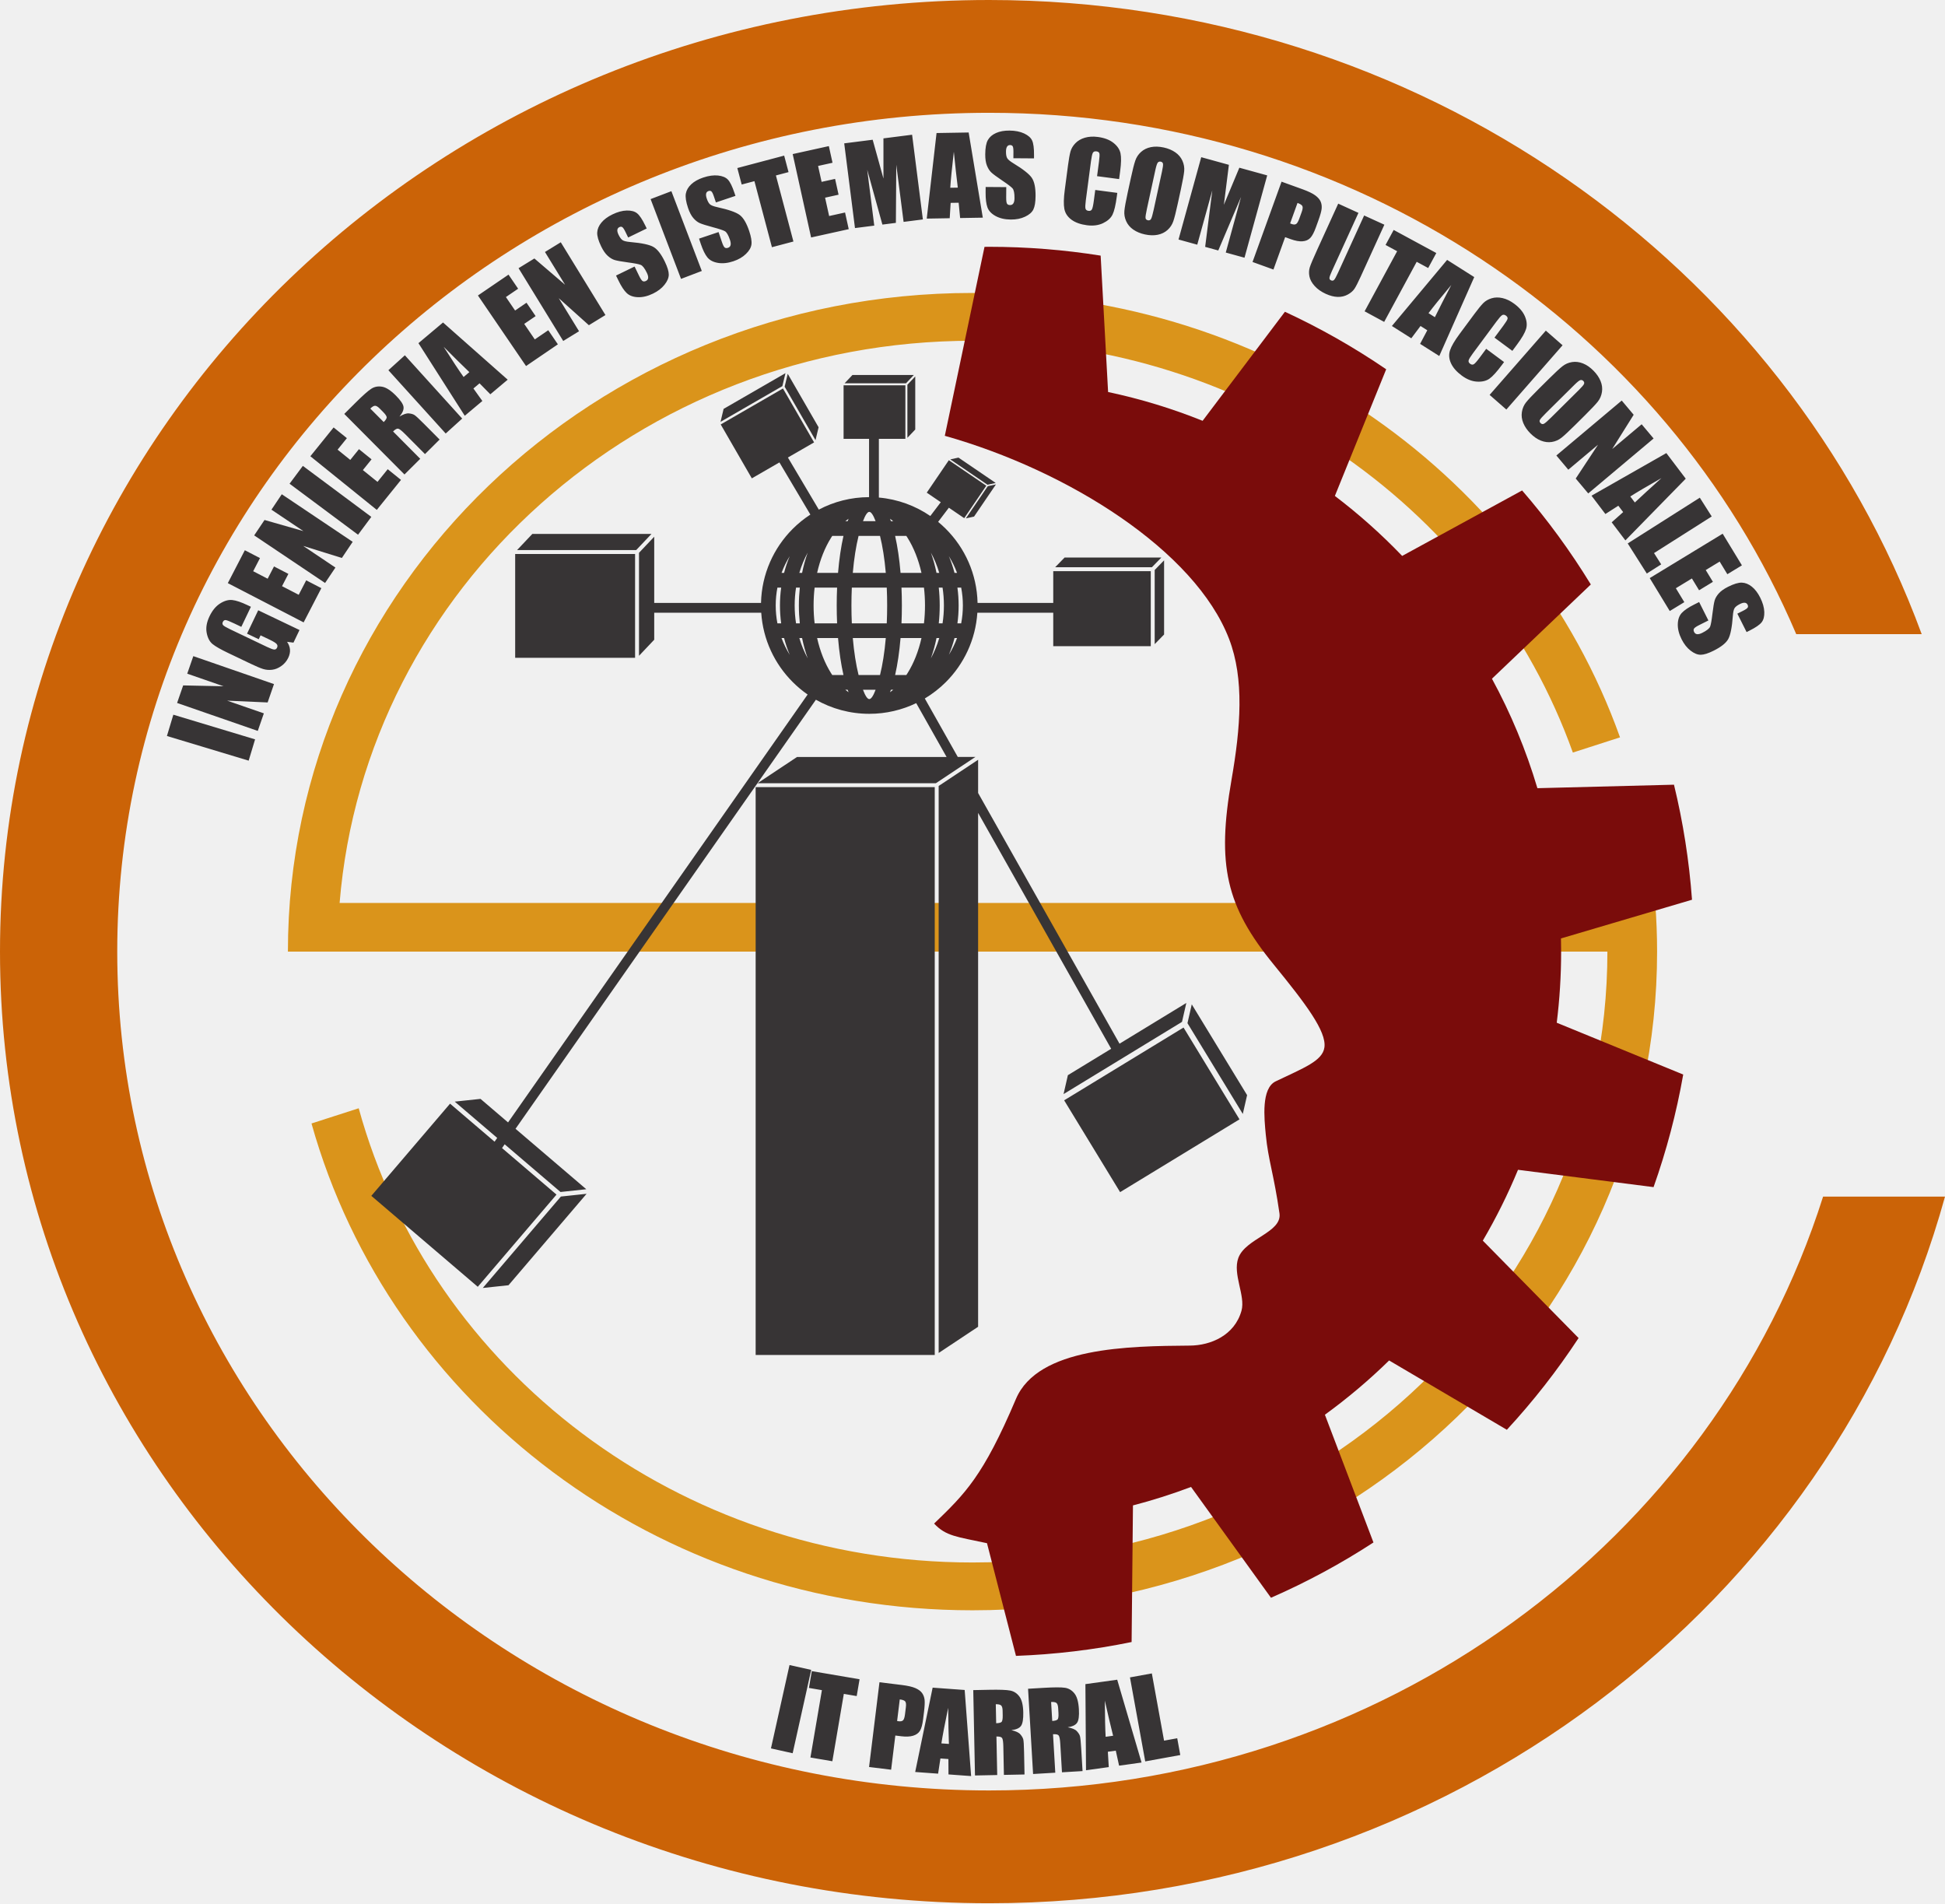
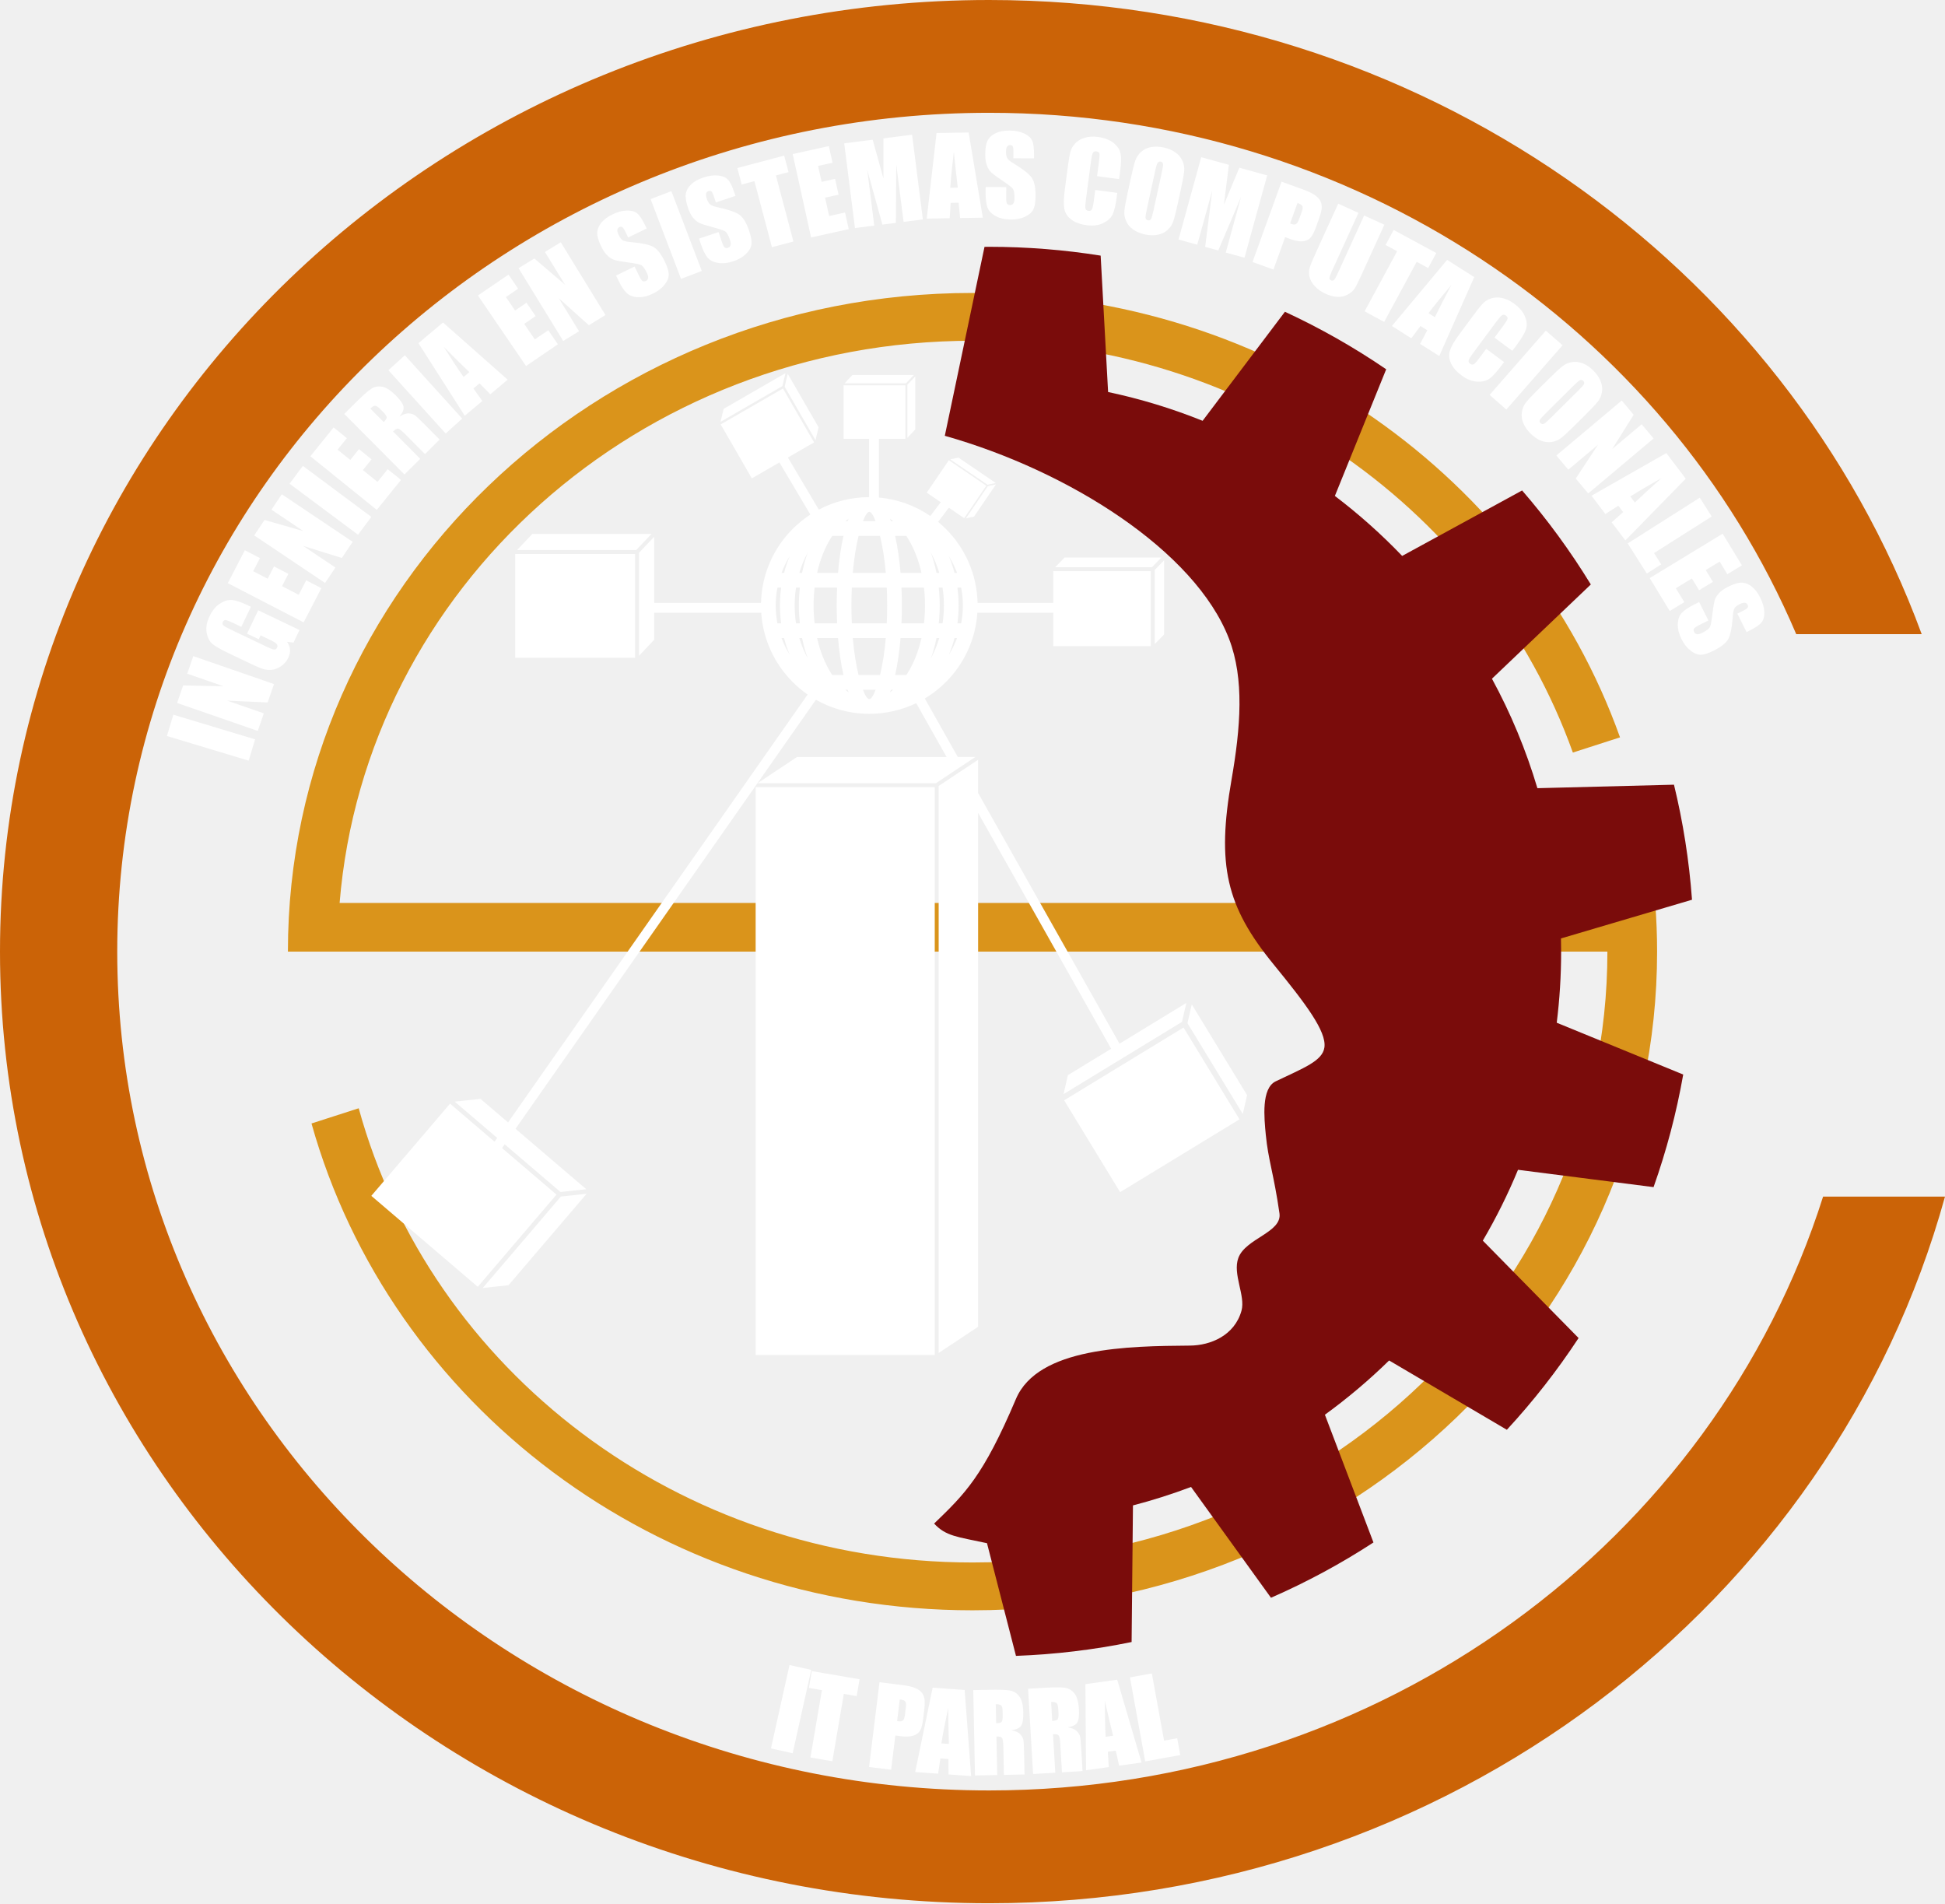
<svg xmlns="http://www.w3.org/2000/svg" xml:space="preserve" width="152.457mm" height="149.166mm" version="1.1" style="shape-rendering:geometricPrecision; text-rendering:geometricPrecision; image-rendering:optimizeQuality; fill-rule:evenodd; clip-rule:evenodd" viewBox="0 0 15305.13 14974.76">
  <defs>
    <style type="text/css">
   
-     .fil3 {fill:#373435}
-     .fil2 {fill:#7A0C0B}
-     .fil0 {fill:#CB6307}
-     .fil1 {fill:#DA941B}
-     .fil4 {fill:#373435;fill-rule:nonzero}
+      .fil3 {fill:#ffffff}
+      .fil2 {fill:#7A0C0B}
+      .fil0 {fill:#CB6307}
+      .fil1 {fill:#DA941B}
+      .fil4 {fill:#ffffff;fill-rule:nonzero}
   
  </style>
  </defs>
  <g id="Capa_x0020_1">
    <g id="Sistemas_x0020_Computacionales.cdr">
      <path class="fil0" d="M7783.01 0c3387.84,0 6269.63,2082.64 7338.75,4989.51l-987.27 0c-1023.68,-2406.43 -3481.57,-4101.98 -6351.49,-4101.98 -3788.9,0 -6860.42,2954.87 -6860.42,6599.83 0,3644.98 3071.52,6599.85 6860.42,6599.85 3091.79,0 5705.54,-1967.71 6562.82,-4672.3l959.31 0c-884.04,3200.96 -3916.55,5559.84 -7522.12,5559.84 -4298.42,0 -7783.01,-3352.23 -7783.01,-7487.39 0,-4135.14 3484.59,-7487.37 7783.01,-7487.37z" />
      <path class="fil1" d="M7652.57 2304.95c2361.65,0 4368.15,1462.09 5095.36,3496.62l-371.16 119.52c-675.24,-1885.29 -2535.14,-3239.96 -4724.19,-3239.96 -2625.12,0 -4777.26,1947.91 -4980.19,4423.16l10352.55 0c9.61,126.47 14.68,254.21 14.68,383.06 0,2862.17 -2411.88,5182.43 -5387.04,5182.43 -2488.87,0 -4583.18,-1623.92 -5201.43,-3830.34l371.53 -119.64c565.74,2057.2 2513.63,3573.79 4829.89,3573.79 2759.17,0 4995.99,-2151.86 4995.99,-4806.24l-10383.03 0c0,-2862.17 2411.89,-5182.41 5387.04,-5182.41z" />
      <path class="fil2" d="M8719.6 3084.39c256.68,54.33 505.27,130.48 743.72,226.5l647.74 -857.93c278.91,129.16 545.31,280.73 796.82,452.53l-403.82 996.5c188.73,143.38 365.85,301.23 529.59,472.04l943.8 -515.12c199.81,230.65 380.73,478.11 540.73,739.73l-778.06 741.44c147.65,271.38 267.88,559.85 357.62,861.37l1074.73 -27.45c71.27,293.29 119.26,595.69 141.9,905.14l-1031.17 304.56c0.76,34.47 1.31,69.02 1.31,103.66 0,189.46 -11.82,376.16 -34.57,559.44l995.23 407.63c-53.58,304.61 -132.22,600.55 -233.37,885.86l-1066.62 -136.28c-79.67,192.9 -172.37,379.05 -276.99,557.35l753.68 766.25c-168.29,256.22 -357.26,497.61 -564.48,721.91l-926.42 -545.33c-157.61,154.24 -326.54,296.97 -505.38,426.85l382.07 1005.06c-255.04,166.26 -524.67,311.94 -806.42,435.05l-628.96 -871.85c-148.77,56.17 -301.24,104.85 -457.04,145.25l-10.66 1074.88c-295.35,60.7 -599.41,97.42 -909.92,109.06l-228.05 -886.6c-238.44,-51.45 -322.46,-54.67 -416.15,-154.39 241.47,-233.2 384.65,-369.4 644.04,-980.63 173.09,-407.89 885.42,-415.83 1369.51,-419.72 162.12,-1.28 350.68,-79.52 405.15,-274.11 33.21,-118.68 -71.9,-288.46 -24.51,-416.09 57.14,-153.91 345.03,-199.81 323.43,-350.42 -44.51,-310.37 -88.44,-418.58 -107.56,-617.97 -12.58,-131.22 -36.79,-365.63 77.92,-420.61 220.94,-105.91 368.59,-160.26 383.38,-267.23 17.43,-126.11 -148.27,-344.51 -399.97,-652.91 -374.76,-459.17 -448.03,-781.39 -331.03,-1453.18 71.34,-409.54 101.96,-792.51 -19.39,-1107.88 -267.45,-695.11 -1266.59,-1324.07 -2236.74,-1597.82l312.38 -1486.65c11.99,-0.07 23.92,-0.46 35.94,-0.46 298.8,0 591.99,23.92 877.99,69.43l58.6 1073.12z" />
      <path class="fil3" d="M8303.03 4462.94l74.29 -76.28 761.36 0 -74.31 76.28 -761.34 0zm857.14 -54.19l0 583.5 -73.89 75.86 0 -583.5 73.89 -75.86zm-104.8 675.23l-767.4 0 0 -590.13 767.4 0 0 590.13z" />
      <path class="fil3" d="M6645.91 3015.9l61.92 -65.43 483.14 0 -61.92 65.43 -483.14 0zm556.14 -54.05l0 417.6 -61.72 65.22 0 -417.6 61.72 -65.22zm-77.64 491.01l-486.26 0 0 -421.03 486.26 0 0 421.03z" />
      <path class="fil3" d="M6117.41 4904.45l29.58 0c-6.27,-45.74 -9.54,-92.69 -9.54,-140.56 0,-47.87 3.26,-94.84 9.54,-140.59l-29.58 0c-8.78,45.51 -13.4,92.5 -13.4,140.59 0,48.07 4.62,95.06 13.4,140.56zm1392.96 1160.9l-145.92 96.99 -1403.19 0 310.76 -206.58 1176.52 0 -238.9 -423.53c-111.76,53.85 -237,84.06 -369.2,84.06 -152.68,0 -296.07,-40.3 -420.11,-110.8l-2363.68 3375.86 556.82 475.6 -202.94 21.62 -439.31 -375.24 -20.77 29.7 428.65 366.13 -619.51 725.3 -837.66 -715.51 619.51 -725.29 350.27 299.18 20.79 -29.69 -334.25 -285.5 202.95 -21.6 216.7 185.11 2357.28 -3366.66c-41.98,-29.13 -81.21,-61.99 -117.24,-98.02 -141.76,-141.52 -233.78,-332.84 -247.85,-545.46l-842.06 0 0 212.26 -119.75 126.56 0 -810.33 119.75 -126.55 0 520.83 840.39 0c5.26,-227.41 99.57,-432.8 249.39,-582.64 42.18,-42.11 88.73,-79.82 138.92,-112.44l-243.48 -410.45 -217.16 125.39 -244.86 -424.14 489.82 -282.83 244.9 424.14 -205.94 118.89 243.19 409.95c118.17,-62.42 252.69,-97.85 395.4,-98.16l0 -588.97 77.22 0 0 592.25c149.27,13.11 287.56,64.79 404.85,145.02l82.28 -108.45 -110.36 -75.14 173.79 -255.27 294.83 200.73 -173.79 255.3 -120.87 -82.3 -84.46 111.34c21.14,17.45 41.47,35.9 60.85,55.26 149.95,149.71 244.27,355.1 249.52,582.51l883.47 0 0 77.22 -885.14 0c-14.07,212.62 -106.09,403.96 -247.72,545.59 -49.62,49.51 -105.26,92.98 -165.75,129.18l259.48 459.97 138.44 0 -100.68 66.94 -64.18 42.66zm79.09 -16.24l107.27 -71.27 0 261.43 1112.7 1972.49 525.71 -320.49 -34.03 148.84 -932 568.18 34.02 -148.86 340.63 -207.65 -1047.04 -1856.08 0 4043.29 -310.37 206.16 0 -4461.15 138.9 -92.26 64.2 -42.64zm-3520.56 -1721.26l120.15 -126.97 937.48 0 -120.16 126.97 -937.47 0zm928.48 847.85l-943.54 0 0 -816.95 943.54 0 0 816.95zm672.4 -1856.76l24.31 -101.94 486.7 -280.99 -24.32 101.94 -486.69 280.99zm528.8 -377.91l242.86 420.69 -24.22 101.6 -242.86 -420.7 24.22 -101.59zm1279.07 673.46l64.57 -14.09 292.94 199.45 -64.57 14.1 -292.94 -199.46zm359.51 196.79l-172.39 253.23 -64.35 14.07 172.41 -253.24 64.33 -14.06zm1540.8 4091l435.41 714.31 -33.84 147.99 -435.41 -714.27 33.84 -148.03zm375.59 904.79l-939.42 572.67 -440.37 -722.39 939.43 -572.7 440.36 722.42zm-5137.72 585.76l-614.49 719.4 -202.29 21.55 614.49 -719.37 202.29 -21.58zm1648.14 -4488.38l29.79 0c-4.88,-45.74 -7.44,-92.69 -7.44,-140.56 0,-47.87 2.56,-94.84 7.44,-140.59l-29.79 0c-7.01,45.49 -10.68,92.5 -10.68,140.59 0,48.09 3.67,95.08 10.68,140.56zm146.27 0l176.88 0c-2.02,-45.7 -3.06,-92.67 -3.06,-140.56 0,-47.92 1.04,-94.89 3.06,-140.59l-176.88 0c-5.32,45.51 -8.09,92.5 -8.09,140.59 0,48.09 2.77,95.06 8.09,140.56zm292.77 0l274.87 0c2.06,-45.55 3.13,-92.52 3.13,-140.56 0,-48.05 -1.07,-95.04 -3.13,-140.59l-274.87 0c-2.06,45.55 -3.12,92.54 -3.12,140.59 0,48.04 1.06,95.01 3.12,140.56zm390.76 0l176.88 0c5.32,-45.5 8.1,-92.47 8.1,-140.56 0,-48.09 -2.78,-95.08 -8.1,-140.59l-176.88 0c2.02,45.7 3.07,92.67 3.07,140.59 0,47.89 -1.05,94.86 -3.07,140.56zm293.36 0l29.8 0c7,-45.48 10.68,-92.47 10.68,-140.56 0,-48.09 -3.68,-95.1 -10.68,-140.59l-29.8 0c4.89,45.75 7.45,92.72 7.45,140.59 0,47.87 -2.56,94.82 -7.45,140.56zm146.76 0l29.59 0c8.77,-45.5 13.39,-92.49 13.39,-140.56 0,-48.09 -4.62,-95.08 -13.39,-140.59l-29.59 0c6.28,45.75 9.55,92.72 9.55,140.59 0,47.87 -3.26,94.82 -9.55,140.56zm-2.87 115.83l-19.98 0c-11.87,45.62 -26.77,89.57 -44.48,131.52 25.64,-41.3 47.3,-85.31 64.46,-131.52zm-139.99 0l-21.7 0c-11.34,55.95 -26.27,109.4 -44.37,159.63 26.94,-49.25 49.25,-102.79 66.08,-159.63zm-139.98 0l-164.62 0c-9.09,108.76 -23.81,207.61 -42.77,291.02l88.16 0 10.41 -16.15c47.83,-76.59 85.32,-170.18 108.81,-274.87zm-280.76 0l-259.67 0c9.63,110.99 25.35,210.17 45.51,291.02l168.67 0c20.16,-80.85 35.87,-180.03 45.5,-291.02zm-375.81 0l-164.61 0c23.48,104.69 60.98,198.28 108.8,274.87l10.42 16.15 88.16 0c-18.95,-83.41 -33.69,-182.26 -42.78,-291.02zm-282.89 0l-21.71 0c16.83,56.84 39.13,110.38 66.08,159.63 -18.1,-50.24 -33.03,-103.68 -44.36,-159.63zm-141.73 0l-19.98 0c17.16,46.21 38.83,90.22 64.46,131.52 -17.71,-41.95 -32.62,-85.9 -44.48,-131.52zm-19.98 -512.8l19.98 0c11.87,-45.62 26.77,-89.56 44.48,-131.52 -25.63,41.3 -47.3,85.32 -64.46,131.52zm139.99 0l21.71 0c11.33,-55.95 26.26,-109.37 44.36,-159.6 -26.94,49.22 -49.25,102.76 -66.08,159.6zm139.99 0l164.61 0c9.09,-108.76 23.79,-207.58 42.78,-290.99l-88.16 0 -10.42 16.15c-47.85,76.58 -85.32,170.15 -108.8,274.84zm280.75 0l259.67 0c-9.63,-110.99 -25.34,-210.14 -45.5,-290.99l-168.67 0c-20.16,80.85 -35.88,180 -45.51,290.99zm375.81 0l164.62 0c-23.49,-104.69 -60.97,-198.26 -108.81,-274.84l-10.41 -16.15 -88.16 0c18.97,83.41 33.68,182.23 42.77,290.99zm282.9 0l21.7 0c-16.83,-56.84 -39.13,-110.38 -66.08,-159.6 18.1,50.23 33.03,103.65 44.37,159.6zm141.72 0l19.98 0c-17.16,-46.2 -38.82,-90.22 -64.46,-131.52 17.71,41.96 32.62,85.9 44.48,131.52zm-859.33 -406.82l18.45 0 7.18 -19.24c-8.69,5.95 -17.23,12.37 -25.63,19.24zm139.09 0l99.29 0c-17.6,-46.84 -34.67,-73.34 -49.64,-73.34 -14.97,0 -32.02,26.5 -49.64,73.34zm219.92 0l18.45 0c-8.4,-6.88 -16.94,-13.29 -25.63,-19.24l7.18 19.24zm18.43 1326.47l-18.43 0 -7.18 19.23c8.67,-5.97 17.23,-12.39 25.61,-19.23zm-139.07 0l-99.27 0c17.6,46.81 34.67,73.32 49.62,73.32 14.97,0 32.04,-26.51 49.64,-73.32zm-219.92 0l-18.43 0c8.4,6.85 16.94,13.26 25.61,19.21l-7.18 -19.21zm685.29 5233.88l-1409.24 0 0 -4467.78 1409.24 0 0 4467.78z" />
      <path class="fil4" d="M1364.01 5623.29l643.26 193.99 -50.55 167.53 -643.23 -193.99 50.52 -167.53zm157.15 -460.8l634.86 219.9 -50.03 144.46 -318.43 -14.11 288.68 99.98 -47.83 138.07 -634.86 -219.92 47.81 -138.05 317.85 6.75 -285.88 -99.02 47.83 -138.05zm453.21 -388.33l-75.45 157.85 -55.06 -26.3c-34.73,-16.61 -57.1,-25.57 -67.2,-26.79 -10.24,-1.26 -17.92,3.67 -23.17,14.67 -4.52,9.46 -3.93,17.73 1.97,24.78 5.75,7.01 24.22,17.86 55.15,32.66l290.69 138.94c27.08,12.94 45.88,19.9 56.08,20.53 10.22,0.63 17.79,-4.05 22.68,-14.27 5.38,-11.23 4.11,-21.1 -3.66,-29.82 -7.79,-8.6 -25.84,-19.74 -54.08,-33.23l-71.77 -34.31 -14.67 30.64 -91.95 -43.95 87.92 -183.91 324.92 155.31 -47.45 99.24 -50.39 -6.19c13.66,19.7 21.23,39.95 22.94,60.7 1.62,20.86 -2.87,42.41 -13.41,64.52 -12.63,26.42 -30.82,48.03 -54.76,64.96 -23.9,16.84 -48.09,26.77 -72.8,29.52 -24.65,2.98 -48.11,0.85 -70.39,-6.01 -22.22,-7.03 -54.25,-20.45 -95.86,-40.34l-180.11 -86.08c-57.85,-27.67 -98.41,-50.81 -121.59,-69.58 -23.33,-18.82 -38.78,-48.2 -46.53,-88.14 -7.73,-39.95 -0.33,-83.33 22.09,-130.19 22.04,-46.1 49.72,-79.78 83.28,-101.08 33.57,-21.31 65.57,-30.47 96.02,-27.23 30.57,3.32 70.58,16.79 120.4,40.6l26.18 12.52zm-181.74 -186.13l133.95 -258.73 119.18 61.7 -53.5 103.35 113.9 58.97 49.97 -96.56 113.13 58.58 -49.98 96.55 131.26 67.93 58.96 -113.9 119.18 61.71 -139.42 269.28 -596.64 -308.88zm424.75 -699.26l557.9 374.36 -85.19 126.96 -304.3 -94.77 253.66 170.22 -81.4 121.32 -557.9 -374.38 81.4 -121.3 305.64 87.48 -251.2 -168.57 81.4 -121.32zm165.69 -223.17l538.86 401.24 -104.49 140.35 -538.87 -401.24 104.5 -140.35zm59.09 -75.79l183.05 -226.69 104.43 84.31 -73.12 90.55 99.8 80.56 68.3 -84.57 99.11 80.02 -68.29 84.59 115 92.85 80.56 -99.79 104.43 84.29 -190.51 235.93 -522.74 -422.05zm266.9 -333.04l87.64 -87.12c58.42,-58.11 100.18,-95.21 125.35,-111.25 25.18,-16.04 53.52,-21.25 85.04,-15.67 31.4,5.49 67.36,28.63 107.71,69.19 36.83,37.03 56.95,66.54 60.38,88.47 3.54,21.79 -7.05,47.51 -31.65,76.97 30.58,-18.23 55.22,-26.56 73.88,-24.73 18.49,1.77 33.09,6.01 43.6,12.54 10.57,6.44 34.93,28.93 73.16,67.39l125.07 125.79 -115.06 114.38 -157.59 -158.51c-25.35,-25.5 -43.03,-39.29 -53.13,-41.41 -10.02,-2.24 -23.46,5.14 -40.42,22l213.79 215.05 -124.08 123.36 -473.69 -476.45zm204.92 -42.04l105.41 106.02c13.85,-13.79 21.6,-25.28 23.31,-34.58 1.75,-9.29 -7.81,-24.54 -28.67,-45.53l-26.07 -26.2c-15.06,-15.15 -27.67,-22.39 -37.67,-21.81 -10,0.56 -22.16,8.03 -36.31,22.11zm271.93 -419.33l450.99 498.01 -129.7 117.45 -450.97 -498.01 129.68 -117.45zm300.26 -258.03l508.85 449.97 -136.65 114.87 -84.86 -86.21 -48.22 40.54 70.33 98.42 -138.36 116.33 -364.52 -571.31 193.42 -162.6zm207.24 390.61c-55.4,-52.93 -122.77,-119.44 -202.36,-199.58 69.84,109.93 122.17,189.11 156.96,237.74l45.4 -38.17zm67.41 -603.07l240.7 -164.15 75.62 110.88 -96.15 65.57 72.27 105.95 89.81 -61.26 71.79 105.26 -89.83 61.24 83.28 122.11 105.96 -72.27 75.62 110.88 -250.53 170.85 -378.54 -555.08zm651.94 -418.73l351.48 572.6 -130.33 79.97 -237.24 -212.81 159.81 260.35 -124.52 76.43 -351.45 -572.59 124.51 -76.44 241.49 206.75 -158.26 -257.84 124.51 -76.43zm676.15 -108.43l-145.95 70.88 -21.68 -44.69c-10.16,-20.9 -18.56,-33.34 -25.04,-37.27 -6.47,-3.95 -13.94,-3.76 -22.62,0.43 -9.41,4.58 -14.69,11.87 -15.75,21.98 -1.14,9.98 2.08,22.77 9.67,38.42 9.77,20.11 19.95,33.92 30.34,41.43 10.25,7.46 31.02,12.67 62.4,15.36 89.89,7.82 150.43,20.75 181.42,38.57 31.15,17.77 61.03,56.32 89.72,115.41 20.9,43.04 31.21,77.2 31.1,102.59 -0.17,25.26 -11.22,51.72 -33.46,79.5 -22.05,27.86 -52.2,51.02 -90.53,69.62 -42.02,20.4 -81.71,29.75 -119.22,28.3 -37.41,-1.51 -66.6,-12.36 -87.81,-32.42 -21.18,-20.24 -42.77,-53.05 -64.72,-98.25l-19.23 -39.59 145.94 -70.87 35.68 73.48c11.01,22.67 20.1,36.18 27.34,40.71 7.23,4.51 16.02,4.18 26.46,-0.89 10.44,-5.06 16.22,-12.92 17.3,-23.66 1.13,-10.64 -2.24,-24.08 -10.03,-40.13 -17.27,-35.54 -33.42,-56.49 -48.35,-62.61 -15.37,-6.06 -48.72,-12.55 -100.18,-19.34 -51.52,-6.94 -86.42,-13.28 -104.82,-18.82 -18.3,-5.58 -36.71,-16.65 -55.02,-33.27 -18.28,-16.58 -35.29,-40.9 -50.87,-72.99 -22.46,-46.25 -33.03,-82.95 -31.58,-110.09 1.47,-27.15 12.34,-53.06 32.81,-77.94 20.51,-24.89 49.31,-46.27 86.63,-64.4 40.74,-19.79 78.58,-29.99 113.73,-30.84 35.09,-0.65 62.09,6.66 81.16,22.29 19,15.47 40.26,47.19 63.57,95.19l11.62 23.94zm194.16 -293.6l239.41 627.78 -163.48 62.34 -239.43 -627.76 163.5 -62.36zm504.21 37.01l-153.81 51.65 -15.82 -47.1c-7.38,-22 -14.11,-35.41 -20.05,-40.14 -5.91,-4.73 -13.35,-5.52 -22.48,-2.45 -9.94,3.32 -16.09,9.87 -18.45,19.76 -2.39,9.77 -0.83,22.86 4.7,39.36 7.12,21.18 15.43,36.17 24.81,44.97 9.21,8.69 29.15,16.5 59.92,23.18 88.14,19.21 146.56,39.79 175.01,61.42 28.63,21.6 53.35,63.63 74.27,125.89 15.24,45.36 21.1,80.57 17.75,105.72 -3.39,25.04 -17.75,49.88 -43.34,74.59 -25.43,24.83 -58.29,43.93 -98.66,57.5 -44.28,14.88 -84.86,19.08 -121.87,12.87 -36.9,-6.28 -64.46,-20.77 -82.95,-43.38 -18.43,-22.79 -35.66,-58.08 -51.65,-105.72l-14.01 -41.72 153.79 -51.65 26 77.44c8.03,23.87 15.32,38.43 21.91,43.84 6.62,5.4 15.37,6.21 26.37,2.49 11.01,-3.67 17.73,-10.72 20.19,-21.27 2.49,-10.37 0.82,-24.14 -4.84,-41.06 -12.59,-37.45 -25.94,-60.27 -39.95,-68.27 -14.5,-7.97 -46.75,-18.65 -96.92,-31.95 -50.22,-13.46 -83.99,-24.21 -101.54,-32.04 -17.44,-7.88 -34.29,-21.21 -50.34,-40.02 -16,-18.8 -29.79,-45.09 -41.15,-78.91 -16.35,-48.72 -22.15,-86.48 -17.27,-113.22 4.92,-26.72 19.01,-51.04 42.51,-73.1 23.5,-22.09 54.8,-39.61 94.12,-52.82 42.95,-14.43 81.77,-19.7 116.74,-16.09 34.9,3.83 60.75,14.54 77.66,32.47 16.88,17.79 33.88,51.94 50.87,102.54l8.49 25.22zm383.34 -316.74l34.38 129.75 -99.35 26.33 137.76 519.7 -169.13 44.82 -137.76 -519.7 -100.16 26.55 -34.38 -129.73 368.63 -97.73zm67.04 -12.08l284.5 -62.81 28.93 131.06 -113.64 25.09 27.67 125.24 106.15 -23.44 27.48 124.41 -106.16 23.41 31.87 144.35 125.24 -27.67 28.93 131.05 -296.09 65.37 -144.87 -656.06zm939.61 -152.29l84.75 666.5 -151.66 19.27 -57.63 -449.87 -3.04 457.6 -106.17 13.48 -119.5 -431.73 55.49 439.87 -151.68 19.28 -84.73 -666.5 223.97 -28.47c11.45,39.52 24.38,86.1 38.72,139.35l46.1 166.11 -0.13 -316.21 225.53 -28.69zm445.04 -17.58l111.34 670.06 -178.49 3.02 -11.51 -120.43 -62.98 1.07 -7.45 120.76 -180.74 3.06 77.19 -673.27 252.65 -4.29zm-85.36 433.86c-9.65,-76.02 -20.03,-170.13 -31.27,-282.51 -15.09,129.38 -24.36,223.83 -28.04,283.51l59.31 -1zm599.57 -230.14l-162.21 -1.16 0.35 -49.68c0.17,-23.22 -1.84,-38.11 -5.91,-44.5 -4.05,-6.4 -10.83,-9.56 -20.46,-9.63 -10.46,-0.09 -18.41,4.12 -23.86,12.7 -5.45,8.44 -8.23,21.31 -8.36,38.72 -0.17,22.37 2.83,39.24 8.82,50.6 5.86,11.23 22.2,25.11 49.11,41.44 77.12,46.83 125.66,85.27 145.56,115 20.03,29.75 29.73,77.52 29.24,143.21 -0.35,47.85 -6.23,83.04 -17.6,105.74 -11.33,22.57 -33.01,41.39 -65.24,56.45 -32.11,15.19 -69.39,22.59 -112.01,22.28 -46.7,-0.35 -86.43,-9.57 -119.41,-27.49 -32.86,-17.95 -54.22,-40.61 -64.35,-67.98 -10,-27.56 -14.82,-66.52 -14.45,-116.77l0.33 -44.01 162.21 1.15 -0.59 81.69c-0.18,25.19 1.99,41.35 6.46,48.61 4.49,7.25 12.52,10.86 24.14,10.94 11.6,0.07 20.24,-4.4 25.98,-13.56 5.73,-9.03 8.66,-22.57 8.79,-40.41 0.28,-39.5 -4.92,-65.44 -15.58,-77.55 -11.1,-12.26 -38.13,-32.85 -81.23,-61.74 -43.12,-29.07 -71.58,-50.22 -85.62,-63.35 -13.92,-13.11 -25.52,-31.19 -34.58,-54.19 -9.02,-22.98 -13.48,-52.33 -13.24,-88.01 0.37,-51.39 7.18,-88.98 20.51,-112.68 13.35,-23.68 34.58,-42.09 63.95,-55.3 29.42,-13.22 64.72,-19.64 106.2,-19.34 45.29,0.33 83.73,7.97 115.61,22.79 31.74,14.95 52.7,33.49 62.88,55.93 10.16,22.33 15.15,60.14 14.76,113.5l-0.2 26.62zm669.73 162.82l-173.45 -22.92 15.28 -115.66c4.44,-33.68 5.38,-54.84 2.84,-63.74 -2.56,-8.75 -10.15,-14.04 -22.63,-15.69 -14.03,-1.86 -23.68,2 -28.8,11.61 -5.15,9.74 -10.01,31.38 -14.45,65.04l-40.83 309.06c-4.29,32.42 -5.1,53.71 -2.62,64.19 2.49,10.31 10.42,16.37 23.61,18.13 12.74,1.68 21.82,-2.15 27.06,-11.59 5.23,-9.3 10.29,-32.33 15.13,-68.97l11.07 -83.79 173.45 22.9 -3.43 25.98c-9.13,69.05 -20.49,117.38 -33.99,144.87 -13.5,27.65 -38.46,50.03 -74.59,67.39 -36.27,17.36 -78.69,22.74 -127.5,16.3 -50.67,-6.7 -91.29,-21.36 -121.85,-44.1 -30.4,-22.72 -48.94,-51.02 -55.3,-84.97 -6.37,-33.99 -5.25,-83.52 3.37,-148.77l25.69 -194.52c6.32,-48 12.76,-83.72 19.17,-107.3 6.53,-23.54 19.26,-45.42 38.63,-65.41 19.19,-20.03 44.11,-34.58 74.71,-43.54 30.6,-8.95 64.69,-10.87 102.3,-5.9 50.96,6.74 91.76,22.11 122.4,46.29 30.51,24.03 49.05,51.46 55.69,82.32 6.5,30.84 5.64,77.26 -2.59,139.46l-8.36 63.31zm461.7 192.46c-14.34,65.99 -26,112.26 -35.16,138.96 -9.02,26.87 -24.14,49.79 -45.4,68.93 -21.25,19.14 -47.18,31.75 -77.63,37.89 -30.45,6.12 -64.13,5.18 -101.07,-2.85 -35.14,-7.64 -65.27,-20.29 -90.72,-37.84 -25.44,-17.58 -44.26,-39.62 -56.15,-66.26 -12.02,-26.66 -16.67,-53.89 -14.11,-81.6 2.71,-27.78 11.31,-75.44 26,-142.95l24.42 -112.33c14.36,-66 26,-112.29 35.16,-138.99 9.02,-26.87 24.14,-49.79 45.4,-68.93 21.27,-19.14 47.18,-31.75 77.63,-37.89 30.45,-6.12 64.15,-5.16 101.1,2.87 35.11,7.64 65.26,20.27 90.69,37.82 25.46,17.58 44.28,39.62 56.17,66.26 12,26.66 16.65,53.91 14.11,81.6 -2.73,27.8 -11.33,75.47 -26.02,142.97l-24.42 112.34zm-124.08 -252.85c6.64,-30.4 9.2,-50.28 7.75,-59.57 -1.5,-9.18 -7.34,-14.93 -17.58,-17.15 -8.71,-1.9 -16.08,0.11 -22.31,6 -6.03,5.8 -12.8,25.61 -20.16,59.36l-66.62 306.38c-8.28,38.06 -11.87,61.9 -10.73,71.42 1.07,9.66 7.16,15.63 18.23,18.04 11.36,2.45 19.79,-1.09 25.2,-10.62 5.4,-9.54 12.26,-33.7 20.64,-72.29l65.57 -301.57zm827.66 31.39l-178.64 647.68 -147.39 -40.65 120.21 -437.34 -179.15 421.08 -103.18 -28.45 56.1 -444.48 -118.33 427.29 -147.36 -40.65 178.64 -647.68 217.65 60.04c-4.66,40.89 -10.68,88.85 -17.99,143.52l-21.47 171.02 121.76 -291.84 219.16 60.45zm112.94 49.37l165.49 59.8c44.71,16.17 77.81,32.06 99.4,47.83 21.4,15.71 35.85,32.39 43.2,49.94 7.32,17.69 9.59,36.72 7.23,57.08 -2.58,20.47 -10.99,50.37 -25.28,89.92l-19.88 54.97c-14.54,40.22 -29.28,68.16 -44.32,83.48 -14.95,15.52 -35.42,24.22 -61.05,26.11 -25.8,1.82 -56.6,-3.74 -92.43,-16.7l-44.06 -15.91 -92.1 254.82 -164.55 -59.47 228.35 -631.87zm125.59 167.31l-58.18 160.99c4.56,1.95 8.49,3.5 11.85,4.71 15.04,5.45 26.76,5.47 35.33,0.13 8.36,-5.25 16.88,-19.64 25.32,-43.06l18.82 -52.07c7.8,-21.55 9.59,-36.87 5.15,-45.87 -4.3,-8.93 -17.14,-17.17 -38.29,-24.83zm683.51 171.26l-186.39 408.68c-21.16,46.38 -37.56,78.25 -49.05,95.58 -11.67,17.39 -29.34,32.66 -53.16,45.62 -23.86,13.07 -50.26,19.06 -79.11,18.21 -28.97,-0.94 -59.92,-8.82 -92.91,-23.85 -36.44,-16.63 -65.89,-37.37 -88.16,-62.16 -22.44,-24.87 -36.11,-50.08 -41.08,-75.69 -5.06,-25.8 -3.83,-49.96 3.39,-72.66 7.37,-22.63 26.76,-68.56 58.2,-137.45l165.1 -361.94 159.19 72.62 -209.14 458.52c-12.17,26.66 -18.56,44.43 -19.08,53.06 -0.59,8.75 3.5,15.15 12.15,19.09 9.79,4.46 18.1,3.28 24.65,-3.55 6.59,-6.96 16.81,-25.63 30.67,-56.01l205.56 -450.66 159.19 72.6zm408.63 222.82l-63.9 118.04 -90.39 -48.92 -255.93 472.82 -153.87 -83.28 255.93 -472.82 -91.14 -49.33 63.89 -118.04 335.41 181.54zm298.54 189.33l-275.21 620.99 -150.79 -95.56 56.54 -106.95 -53.22 -33.73 -72.57 96.8 -152.69 -96.77 434.52 -520.05 213.42 135.27zm-309.75 315.53c33.73,-68.79 76.79,-153.12 129.12,-253.19 -83.68,99.81 -143.37,173.61 -179.22,221.46l50.09 31.73zm609.64 264.97l-140.59 -104.15 69.47 -93.72c20.23,-27.3 31.3,-45.36 33.4,-54.37 2,-8.88 -2.08,-17.18 -12.19,-24.69 -11.36,-8.43 -21.66,-9.75 -30.82,-3.83 -9.22,6.04 -23.96,22.59 -44.19,49.88l-185.58 250.46c-19.49,26.28 -30.51,44.51 -33.45,54.87 -2.8,10.24 1.18,19.37 11.87,27.29 10.35,7.66 20.14,8.73 29.28,3.02 9.09,-5.6 24.68,-23.29 46.67,-52.99l50.34 -67.89 140.57 104.15 -15.58 21.06c-41.48,55.95 -74.86,92.69 -100.01,110.18 -25.2,17.65 -57.89,25.13 -97.9,22.77 -40.15,-2.41 -79.85,-18.28 -119.42,-47.58 -41.06,-30.43 -69.47,-62.95 -85.16,-97.66 -15.59,-34.6 -18.06,-68.36 -7.14,-101.12 10.9,-32.81 35.9,-75.6 75.09,-128.48l116.79 -157.64c28.83,-38.91 51.79,-67.01 68.82,-84.53 17.14,-17.42 38.89,-30.38 65.51,-38.48 26.5,-8.2 55.35,-8.83 86.48,-1.84 31.08,7.03 61.83,21.9 92.3,44.45 41.3,30.6 69.51,63.83 84.6,99.86 15.03,35.81 17.92,68.79 8.75,98.99 -9.29,30.12 -32.55,70.3 -69.89,120.71l-38.02 51.28zm395.16 -44.01l-442.37 505.66 -131.69 -115.19 442.39 -505.67 131.67 115.2zm96.11 630.23c-47.96,47.54 -82.91,80.02 -105.11,97.45 -22.2,17.62 -47.36,28.62 -75.62,33.11 -28.23,4.49 -56.86,0.96 -85.73,-10.46 -28.86,-11.44 -56.62,-30.55 -83.23,-57.38 -25.33,-25.55 -43.73,-52.55 -55.53,-81.15 -11.78,-28.58 -15.57,-57.32 -11.05,-86.12 4.44,-28.91 15.34,-54.28 32.57,-76.15 17.4,-21.84 50.56,-57.15 99.61,-105.78l81.64 -80.94c47.94,-47.53 82.91,-80.04 105.11,-97.46 22.2,-17.65 47.36,-28.63 75.62,-33.12 28.26,-4.49 56.86,-0.96 85.73,10.46 28.89,11.42 56.62,30.58 83.23,57.43 25.33,25.52 43.76,52.53 55.54,81.1 11.8,28.58 15.58,57.32 11.05,86.12 -4.43,28.91 -15.37,54.3 -32.55,76.15 -17.43,21.84 -50.61,57.15 -99.66,105.78l-81.62 80.96zm33.51 -279.66c22.11,-21.91 35.07,-37.18 38.91,-45.77 3.74,-8.51 1.98,-16.52 -5.4,-23.96 -6.28,-6.32 -13.55,-8.64 -21.98,-7.1 -8.23,1.58 -24.7,14.52 -49.23,38.83l-222.63 220.78c-27.65,27.43 -43.62,45.47 -47.87,54.07 -4.36,8.7 -2.48,17.03 5.49,25.06 8.18,8.25 17.18,9.87 26.89,4.82 9.75,-5.08 28.63,-21.6 56.67,-49.42l219.14 -217.3zm586.72 382.88l-514.38 432.2 -98.37 -117.05 175.43 -266.11 -233.89 196.53 -93.99 -111.87 514.4 -432.19 93.99 111.86 -168.8 269.38 231.64 -194.61 93.97 111.86zm252.97 316.24l-475.01 485.55 -107.84 -142.24 90.37 -80.41 -38.06 -50.22 -101.85 65.31 -109.21 -144.06 588.93 -335.3 152.66 201.37zm-400.55 187.31c55.67,-52.65 125.47,-116.61 209.51,-192.06 -113.31,64.24 -195.02,112.52 -245.36,144.78l35.85 47.27zm604.89 109.95l-453.95 288.1 56.43 88.92 -113.31 71.92 -150.17 -236.67 567.26 -360.01 93.74 147.74zm86.19 135.7l151.44 248.89 -114.65 69.75 -60.5 -99.41 -109.58 66.67 56.52 92.87 -108.83 66.23 -56.51 -92.89 -126.27 76.85 66.67 109.57 -114.65 69.76 -157.61 -259.07 573.96 -349.22zm188.27 774.02l-72.79 -144.98 44.41 -22.29c20.74,-10.42 33.07,-18.99 36.92,-25.52 3.84,-6.53 3.58,-14 -0.75,-22.61 -4.68,-9.35 -12.04,-14.54 -22.15,-15.48 -10.02,-0.98 -22.74,2.39 -38.3,10.2 -19.99,10.03 -33.64,20.38 -41.04,30.89 -7.32,10.33 -12.24,31.16 -14.52,62.59 -6.63,89.98 -18.75,150.7 -36.16,181.93 -17.36,31.37 -55.51,61.75 -114.2,91.23 -42.75,21.47 -76.79,32.24 -102.15,32.46 -25.29,0.17 -51.9,-10.55 -79.96,-32.4 -28.15,-21.68 -51.7,-51.52 -70.83,-89.61 -20.95,-41.73 -30.82,-81.31 -29.88,-118.82 1.02,-37.44 11.46,-66.76 31.25,-88.25 19.97,-21.43 52.48,-43.47 97.4,-66.02l39.33 -19.74 72.78 144.98 -73 36.63c-22.5,11.32 -35.89,20.58 -40.32,27.87 -4.42,7.29 -3.98,16.08 1.22,26.48 5.21,10.35 13.14,16.02 23.9,16.97 10.64,1 24.03,-2.56 40,-10.57 35.3,-17.73 56.03,-34.15 61.96,-49.16 5.84,-15.45 11.89,-48.9 17.99,-100.44 6.26,-51.61 12.15,-86.57 17.43,-105.04 5.36,-18.39 16.17,-36.95 32.52,-55.49 16.37,-18.5 40.46,-35.83 72.34,-51.83 45.92,-23.07 82.5,-34.12 109.66,-33.05 27.17,1.11 53.21,11.64 78.36,31.77 25.17,20.16 46.92,48.7 65.54,85.76 20.32,40.47 31.02,78.17 32.36,113.31 1.11,35.09 -5.84,62.18 -21.21,81.47 -15.23,19.19 -46.64,40.86 -94.34,64.8l-23.79 11.94z" />
      <path class="fil4" d="M6383.42 13138.67l-146.01 655.8 -170.79 -38.02 146.02 -655.82 170.78 38.04zm380.5 73.74l-22.57 132.31 -101.31 -17.27 -90.35 529.99 -172.5 -29.4 90.37 -530 -102.15 -17.41 22.57 -132.3 375.94 64.08zm156.61 23.49l174.64 21.47c47.19,5.79 82.99,13.91 107.53,24.47 24.36,10.55 42.18,23.59 53.24,39.07 11.07,15.63 17.55,33.66 19.77,54.06 2.03,20.51 0.5,51.55 -4.62,93.28l-7.14 58.03c-5.21,42.42 -13.37,72.95 -24.63,91.25 -11.12,18.45 -29.11,31.49 -53.71,39.04 -24.74,7.51 -56.02,8.95 -93.81,4.3l-46.51 -5.71 -33.05 268.92 -173.65 -21.33 81.95 -666.85zm159.67 135.16l-20.88 169.89c4.88,0.87 9.08,1.54 12.6,1.95 15.87,1.97 27.32,-0.63 34.47,-7.73 6.99,-7 12.07,-22.91 15.11,-47.63l6.74 -54.93c2.8,-22.79 1.14,-38.11 -5.18,-45.88 -6.17,-7.75 -20.54,-12.94 -42.86,-15.67zm510.74 -74.27l50.72 677.36 -178.04 -13 -0.67 -120.98 -62.82 -4.6 -18.25 119.59 -180.29 -13.17 137.34 -663.61 252.02 18.4zm-123.99 424.45c-2.76,-76.59 -4.65,-171.23 -5.78,-284.16 -26.61,127.5 -44.36,220.73 -53.39,279.83l59.17 4.34zm191.62 -423.47l123.55 -2.49c82.41,-1.67 138.23,0.33 167.51,6.1 29.26,5.8 53.39,21.58 72.31,47.38 18.93,25.68 28.96,67.24 30.12,124.43 1.05,52.22 -4.75,87.46 -17.42,105.7 -12.5,18.21 -37.91,29.5 -76.04,33.81 34.71,7.92 58.29,18.91 70.47,33.12 12.17,14.05 19.81,27.21 22.9,39.2 3.19,11.95 5.27,45.05 6.36,99.26l3.59 177.34 -162.19 3.28 -4.53 -223.48c-0.72,-35.96 -3.99,-58.14 -9.83,-66.65 -5.69,-8.53 -20.51,-12.47 -44.43,-12l6.12 303.17 -174.92 3.54 -13.59 -671.73zm177.27 111.13l3.02 149.44c19.55,-0.39 33.07,-3.34 40.73,-8.9 7.68,-5.51 11.29,-23.14 10.68,-52.72l-0.74 -36.95c-0.44,-21.35 -4.53,-35.3 -12.17,-41.8 -7.64,-6.5 -21.56,-9.48 -41.52,-9.06zm253.92 -121.72l123.36 -7.29c82.25,-4.86 138.11,-5.01 167.59,-0.37 29.48,4.64 54.19,19.48 74.11,44.54 19.9,24.91 31.54,66.06 34.92,123.16 3.08,52.14 -1.36,87.57 -13.31,106.28 -11.78,18.69 -36.72,30.95 -74.68,36.75 35,6.57 58.99,16.63 71.73,30.36 12.69,13.57 20.81,26.42 24.38,38.26 3.65,11.85 7.03,44.82 10.22,98.95l10.44 177.07 -161.95 9.55 -13.17 -223.12c-2.11,-35.9 -6.24,-57.95 -12.42,-66.22 -6.01,-8.29 -20.96,-11.67 -44.84,-10.26l17.86 302.71 -174.66 10.31 -39.57 -670.69zm181.4 104.14l8.81 149.25c19.51,-1.16 32.93,-4.64 40.37,-10.48 7.46,-5.8 10.37,-23.58 8.64,-53.11l-2.19 -36.87c-1.26,-21.36 -5.91,-35.12 -13.76,-41.33 -7.9,-6.19 -21.94,-8.62 -41.87,-7.46zm520.13 -175.41l191.56 651.68 -176.81 24.61 -26 -118.15 -62.4 8.68 7.2 120.76 -179.04 24.91 -4.8 -677.66 250.28 -34.83zm-32.28 441.01c-18.76,-74.31 -40.43,-166.46 -65.2,-276.63 0.69,130.23 2.88,225.13 6.46,284.8l58.75 -8.16zm304.8 -490.48l96.15 529 103.61 -18.84 24.01 132.03 -275.79 50.11 -120.14 -661.03 172.15 -31.27z" />
    </g>
  </g>
</svg>
